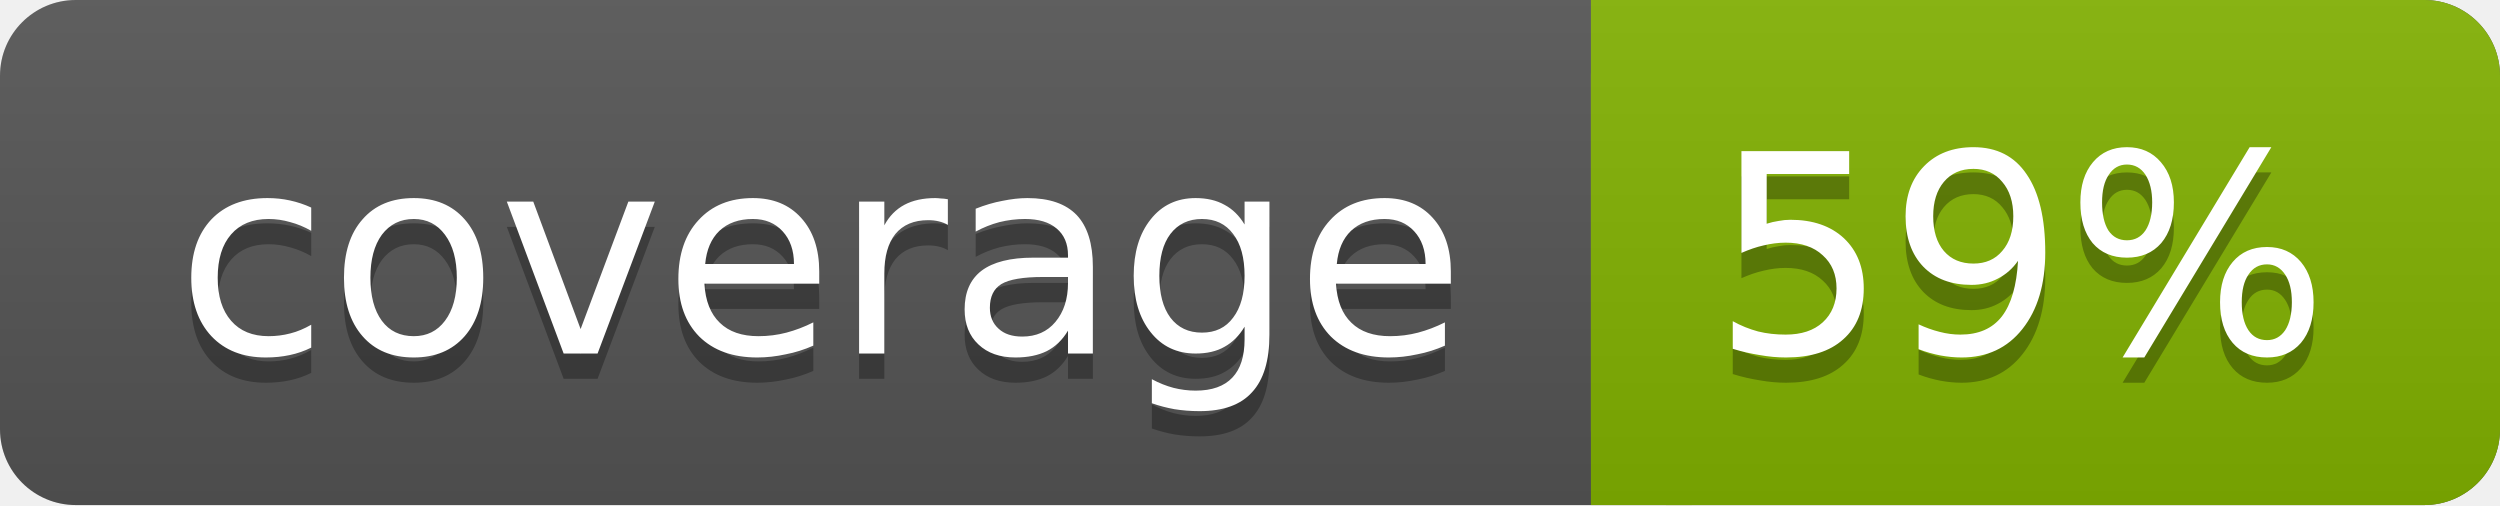
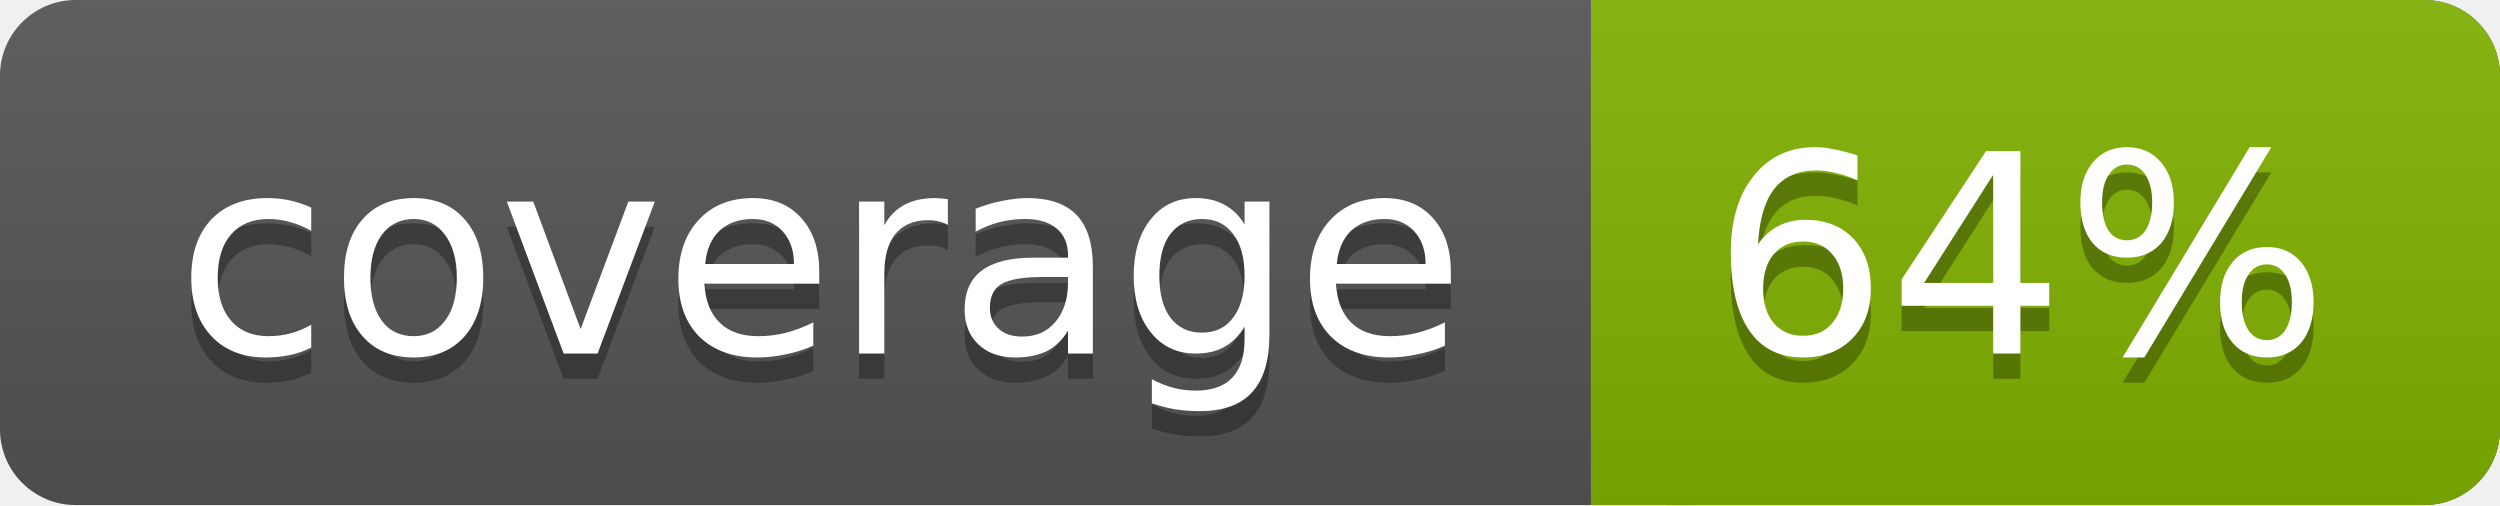
<svg xmlns="http://www.w3.org/2000/svg" width="99" height="20">
  <linearGradient id="a" x2="0" y2="100%">
    <stop offset="0" stop-color="#bbb" stop-opacity=".1" />
    <stop offset="1" stop-opacity=".1" />
  </linearGradient>
  <rect rx="3" width="99" height="20" fill="#555" />
  <rect rx="3" x="63" width="36" height="20" fill="#82b201" />
  <path fill="#82b201" d="M63 0h4v20h-4z" />
  <rect rx="3" width="99" height="20" fill="url(#a)" />
  <g fill="#fff" text-anchor="middle" font-family="DejaVu Sans,Verdana,Geneva,sans-serif" font-size="11">
    <text x="32.5" y="15" fill="#010101" fill-opacity=".3">coverage</text>
    <text x="32.5" y="14">coverage</text>
-     <text x="80" y="15" fill="#010101" fill-opacity=".3">59%</text>
-     <text x="80" y="14">59%</text>
+     <text x="80" y="15" fill="#010101" fill-opacity=".3">64%</text>
+     <text x="80" y="14">64%</text>
  </g>
</svg>
